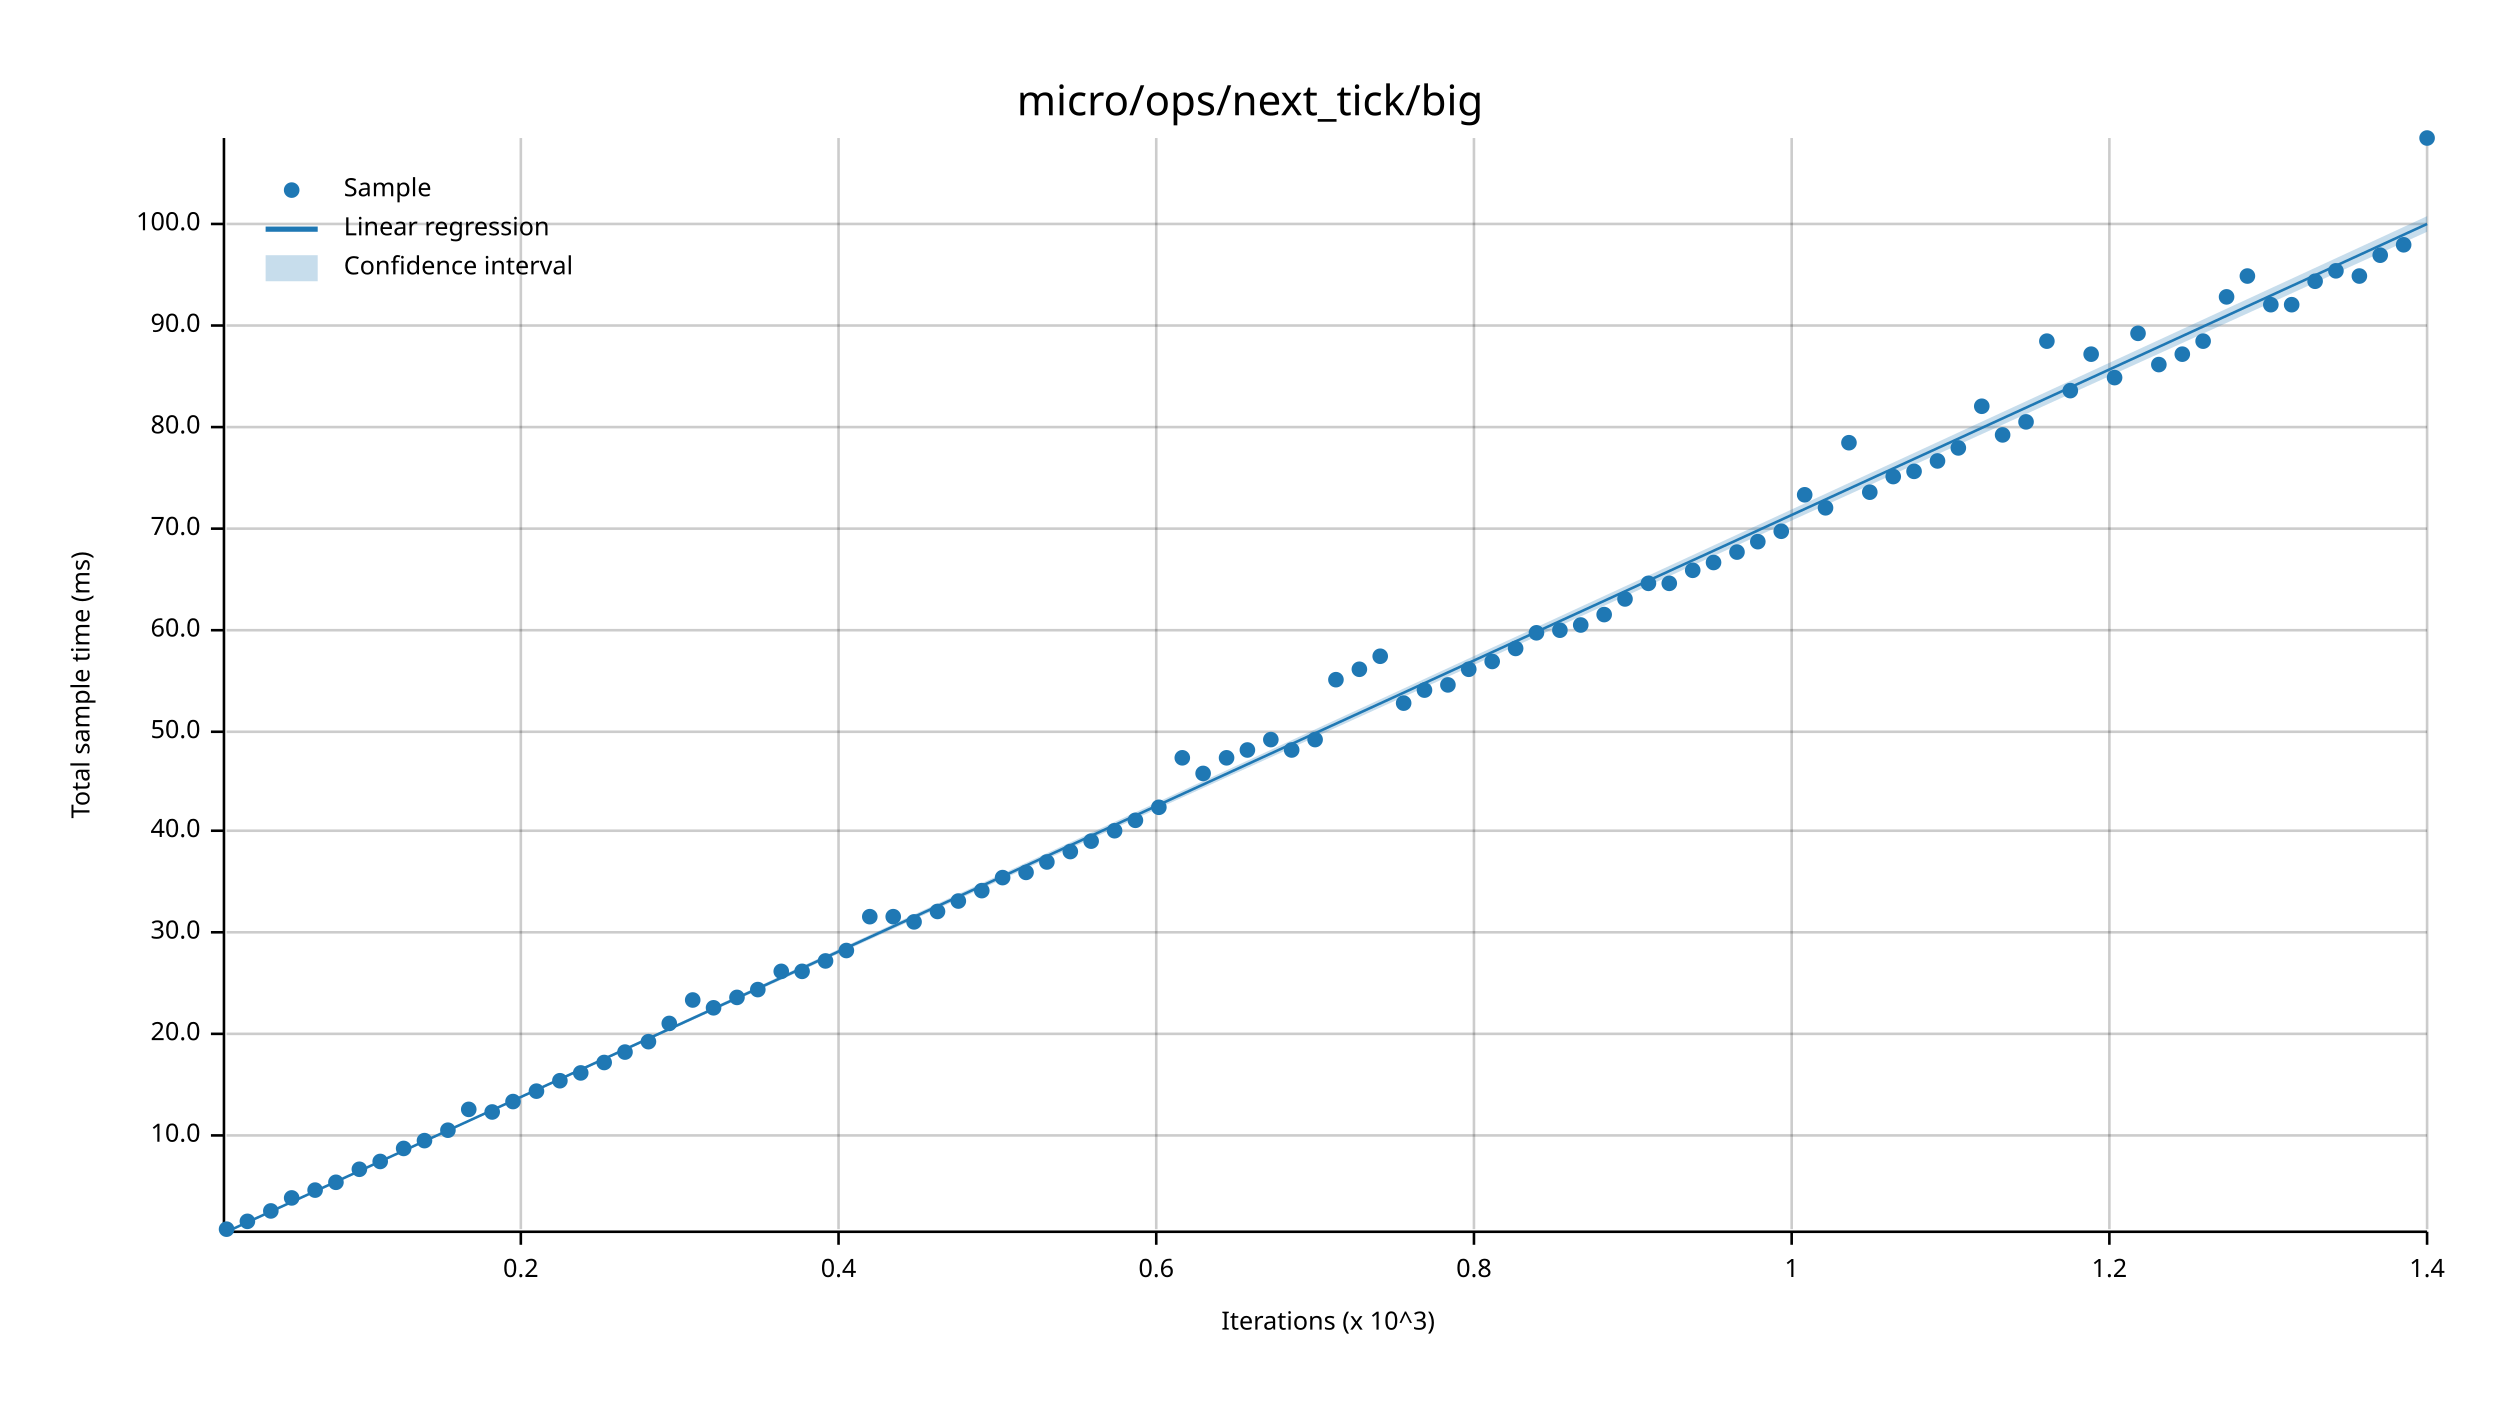
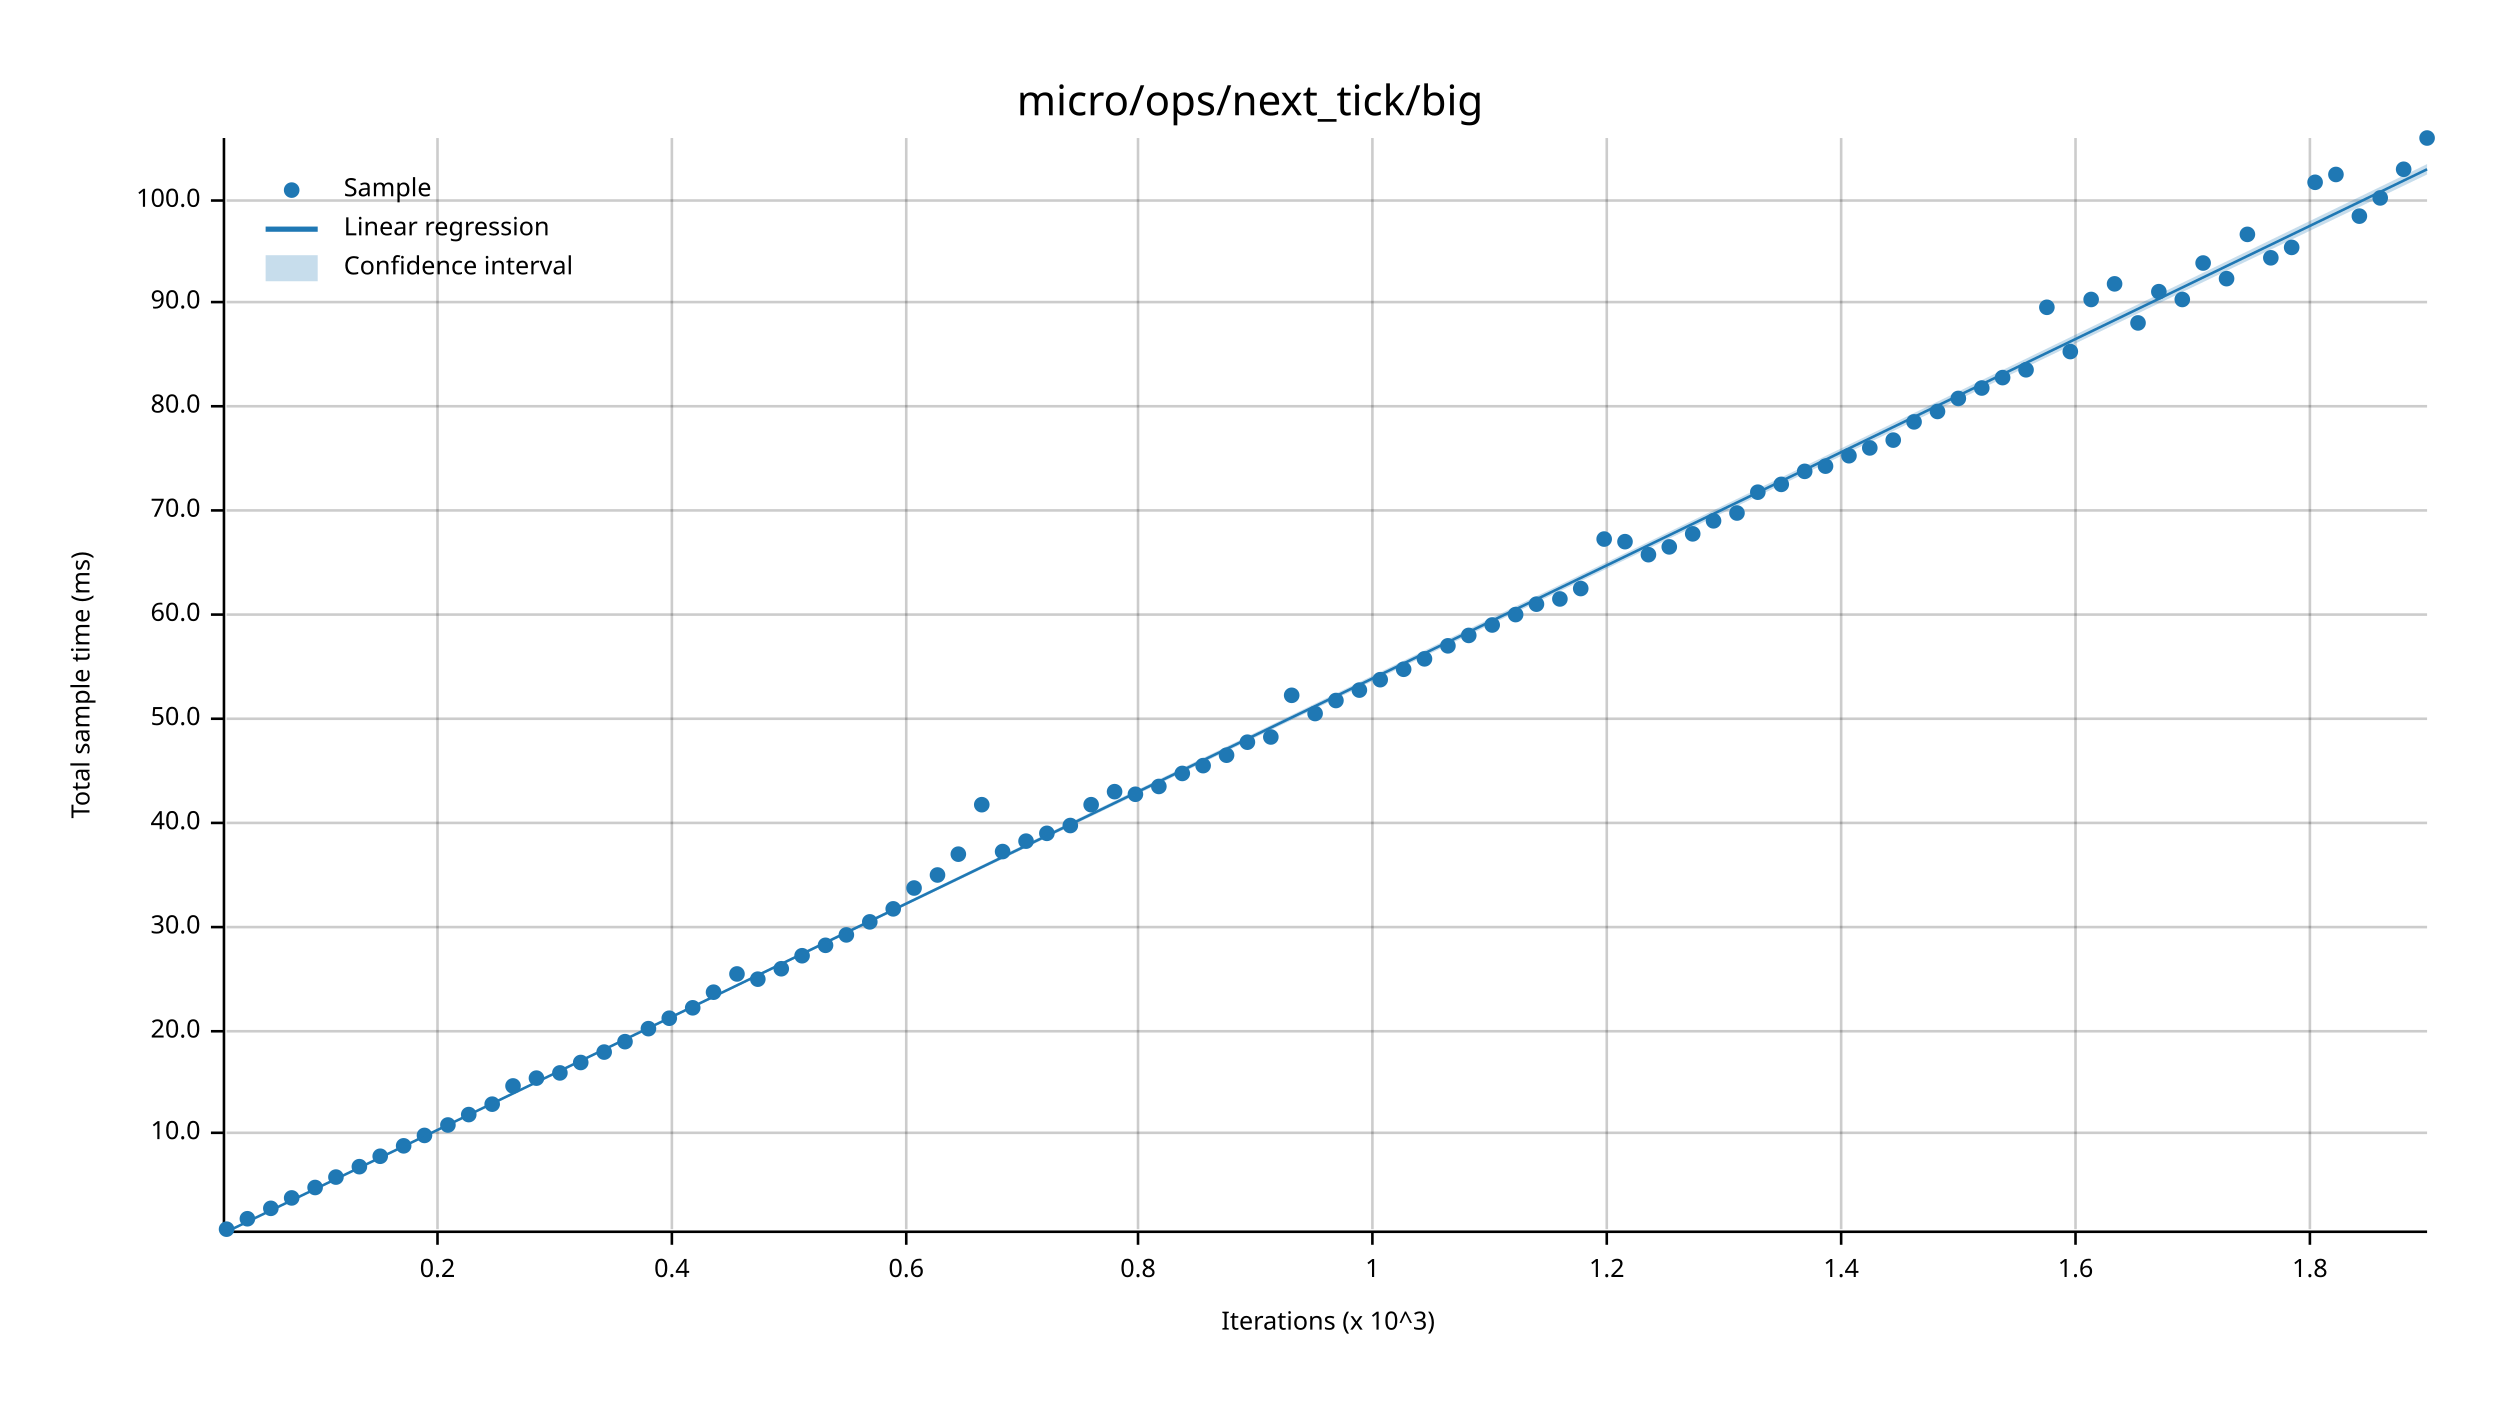
<svg xmlns="http://www.w3.org/2000/svg" width="960" height="540" viewBox="0 0 960 540">
  <text x="480" y="32" dy="0.76em" text-anchor="middle" font-family="sans-serif" font-size="16.129" opacity="1" fill="#000000">
micro/ops/next_tick/big
</text>
  <text x="27" y="263" dy="0.76em" text-anchor="middle" font-family="sans-serif" font-size="9.677" opacity="1" fill="#000000" transform="rotate(270, 27, 263)">
Total sample time (ms)
</text>
  <text x="510" y="513" dy="-0.5ex" text-anchor="middle" font-family="sans-serif" font-size="9.677" opacity="1" fill="#000000">
Iterations (x 10^3)
</text>
-   <line opacity="0.2" stroke="#000000" stroke-width="1" x1="200" y1="472" x2="200" y2="53" />
-   <line opacity="0.2" stroke="#000000" stroke-width="1" x1="322" y1="472" x2="322" y2="53" />
-   <line opacity="0.2" stroke="#000000" stroke-width="1" x1="444" y1="472" x2="444" y2="53" />
-   <line opacity="0.2" stroke="#000000" stroke-width="1" x1="566" y1="472" x2="566" y2="53" />
-   <line opacity="0.2" stroke="#000000" stroke-width="1" x1="688" y1="472" x2="688" y2="53" />
-   <line opacity="0.2" stroke="#000000" stroke-width="1" x1="810" y1="472" x2="810" y2="53" />
-   <line opacity="0.2" stroke="#000000" stroke-width="1" x1="932" y1="472" x2="932" y2="53" />
-   <line opacity="0.2" stroke="#000000" stroke-width="1" x1="87" y1="436" x2="932" y2="436" />
-   <line opacity="0.2" stroke="#000000" stroke-width="1" x1="87" y1="397" x2="932" y2="397" />
-   <line opacity="0.2" stroke="#000000" stroke-width="1" x1="87" y1="358" x2="932" y2="358" />
-   <line opacity="0.2" stroke="#000000" stroke-width="1" x1="87" y1="319" x2="932" y2="319" />
-   <line opacity="0.2" stroke="#000000" stroke-width="1" x1="87" y1="281" x2="932" y2="281" />
-   <line opacity="0.2" stroke="#000000" stroke-width="1" x1="87" y1="242" x2="932" y2="242" />
-   <line opacity="0.2" stroke="#000000" stroke-width="1" x1="87" y1="203" x2="932" y2="203" />
-   <line opacity="0.2" stroke="#000000" stroke-width="1" x1="87" y1="164" x2="932" y2="164" />
-   <line opacity="0.2" stroke="#000000" stroke-width="1" x1="87" y1="125" x2="932" y2="125" />
-   <line opacity="0.2" stroke="#000000" stroke-width="1" x1="87" y1="86" x2="932" y2="86" />
+   <line opacity="0.2" stroke="#000000" stroke-width="1" x1="168" y1="472" x2="168" y2="53" />
+   <line opacity="0.2" stroke="#000000" stroke-width="1" x1="258" y1="472" x2="258" y2="53" />
+   <line opacity="0.2" stroke="#000000" stroke-width="1" x1="348" y1="472" x2="348" y2="53" />
+   <line opacity="0.2" stroke="#000000" stroke-width="1" x1="437" y1="472" x2="437" y2="53" />
+   <line opacity="0.2" stroke="#000000" stroke-width="1" x1="527" y1="472" x2="527" y2="53" />
+   <line opacity="0.2" stroke="#000000" stroke-width="1" x1="617" y1="472" x2="617" y2="53" />
+   <line opacity="0.2" stroke="#000000" stroke-width="1" x1="707" y1="472" x2="707" y2="53" />
+   <line opacity="0.2" stroke="#000000" stroke-width="1" x1="797" y1="472" x2="797" y2="53" />
+   <line opacity="0.2" stroke="#000000" stroke-width="1" x1="887" y1="472" x2="887" y2="53" />
+   <line opacity="0.2" stroke="#000000" stroke-width="1" x1="87" y1="435" x2="932" y2="435" />
+   <line opacity="0.2" stroke="#000000" stroke-width="1" x1="87" y1="396" x2="932" y2="396" />
+   <line opacity="0.2" stroke="#000000" stroke-width="1" x1="87" y1="356" x2="932" y2="356" />
+   <line opacity="0.2" stroke="#000000" stroke-width="1" x1="87" y1="316" x2="932" y2="316" />
+   <line opacity="0.2" stroke="#000000" stroke-width="1" x1="87" y1="276" x2="932" y2="276" />
+   <line opacity="0.2" stroke="#000000" stroke-width="1" x1="87" y1="236" x2="932" y2="236" />
+   <line opacity="0.2" stroke="#000000" stroke-width="1" x1="87" y1="196" x2="932" y2="196" />
+   <line opacity="0.2" stroke="#000000" stroke-width="1" x1="87" y1="156" x2="932" y2="156" />
+   <line opacity="0.2" stroke="#000000" stroke-width="1" x1="87" y1="116" x2="932" y2="116" />
+   <line opacity="0.2" stroke="#000000" stroke-width="1" x1="87" y1="77" x2="932" y2="77" />
  <polyline fill="none" opacity="1" stroke="#000000" stroke-width="1" points="86,53 86,472 " />
-   <text x="77" y="436" dy="0.5ex" text-anchor="end" font-family="sans-serif" font-size="9.677" opacity="1" fill="#000000">
+   <text x="77" y="435" dy="0.5ex" text-anchor="end" font-family="sans-serif" font-size="9.677" opacity="1" fill="#000000">
10.0
</text>
-   <polyline fill="none" opacity="1" stroke="#000000" stroke-width="1" points="81,436 86,436 " />
-   <text x="77" y="397" dy="0.5ex" text-anchor="end" font-family="sans-serif" font-size="9.677" opacity="1" fill="#000000">
+   <polyline fill="none" opacity="1" stroke="#000000" stroke-width="1" points="81,435 86,435 " />
+   <text x="77" y="396" dy="0.5ex" text-anchor="end" font-family="sans-serif" font-size="9.677" opacity="1" fill="#000000">
20.0
</text>
-   <polyline fill="none" opacity="1" stroke="#000000" stroke-width="1" points="81,397 86,397 " />
-   <text x="77" y="358" dy="0.5ex" text-anchor="end" font-family="sans-serif" font-size="9.677" opacity="1" fill="#000000">
+   <polyline fill="none" opacity="1" stroke="#000000" stroke-width="1" points="81,396 86,396 " />
+   <text x="77" y="356" dy="0.5ex" text-anchor="end" font-family="sans-serif" font-size="9.677" opacity="1" fill="#000000">
30.0
</text>
-   <polyline fill="none" opacity="1" stroke="#000000" stroke-width="1" points="81,358 86,358 " />
-   <text x="77" y="319" dy="0.5ex" text-anchor="end" font-family="sans-serif" font-size="9.677" opacity="1" fill="#000000">
+   <polyline fill="none" opacity="1" stroke="#000000" stroke-width="1" points="81,356 86,356 " />
+   <text x="77" y="316" dy="0.5ex" text-anchor="end" font-family="sans-serif" font-size="9.677" opacity="1" fill="#000000">
40.0
</text>
-   <polyline fill="none" opacity="1" stroke="#000000" stroke-width="1" points="81,319 86,319 " />
-   <text x="77" y="281" dy="0.5ex" text-anchor="end" font-family="sans-serif" font-size="9.677" opacity="1" fill="#000000">
+   <polyline fill="none" opacity="1" stroke="#000000" stroke-width="1" points="81,316 86,316 " />
+   <text x="77" y="276" dy="0.5ex" text-anchor="end" font-family="sans-serif" font-size="9.677" opacity="1" fill="#000000">
50.0
</text>
-   <polyline fill="none" opacity="1" stroke="#000000" stroke-width="1" points="81,281 86,281 " />
-   <text x="77" y="242" dy="0.5ex" text-anchor="end" font-family="sans-serif" font-size="9.677" opacity="1" fill="#000000">
+   <polyline fill="none" opacity="1" stroke="#000000" stroke-width="1" points="81,276 86,276 " />
+   <text x="77" y="236" dy="0.5ex" text-anchor="end" font-family="sans-serif" font-size="9.677" opacity="1" fill="#000000">
60.0
</text>
-   <polyline fill="none" opacity="1" stroke="#000000" stroke-width="1" points="81,242 86,242 " />
-   <text x="77" y="203" dy="0.5ex" text-anchor="end" font-family="sans-serif" font-size="9.677" opacity="1" fill="#000000">
+   <polyline fill="none" opacity="1" stroke="#000000" stroke-width="1" points="81,236 86,236 " />
+   <text x="77" y="196" dy="0.5ex" text-anchor="end" font-family="sans-serif" font-size="9.677" opacity="1" fill="#000000">
70.0
</text>
-   <polyline fill="none" opacity="1" stroke="#000000" stroke-width="1" points="81,203 86,203 " />
-   <text x="77" y="164" dy="0.5ex" text-anchor="end" font-family="sans-serif" font-size="9.677" opacity="1" fill="#000000">
+   <polyline fill="none" opacity="1" stroke="#000000" stroke-width="1" points="81,196 86,196 " />
+   <text x="77" y="156" dy="0.5ex" text-anchor="end" font-family="sans-serif" font-size="9.677" opacity="1" fill="#000000">
80.0
</text>
-   <polyline fill="none" opacity="1" stroke="#000000" stroke-width="1" points="81,164 86,164 " />
-   <text x="77" y="125" dy="0.5ex" text-anchor="end" font-family="sans-serif" font-size="9.677" opacity="1" fill="#000000">
+   <polyline fill="none" opacity="1" stroke="#000000" stroke-width="1" points="81,156 86,156 " />
+   <text x="77" y="116" dy="0.5ex" text-anchor="end" font-family="sans-serif" font-size="9.677" opacity="1" fill="#000000">
90.0
</text>
-   <polyline fill="none" opacity="1" stroke="#000000" stroke-width="1" points="81,125 86,125 " />
-   <text x="77" y="86" dy="0.5ex" text-anchor="end" font-family="sans-serif" font-size="9.677" opacity="1" fill="#000000">
+   <polyline fill="none" opacity="1" stroke="#000000" stroke-width="1" points="81,116 86,116 " />
+   <text x="77" y="77" dy="0.5ex" text-anchor="end" font-family="sans-serif" font-size="9.677" opacity="1" fill="#000000">
100.0
</text>
-   <polyline fill="none" opacity="1" stroke="#000000" stroke-width="1" points="81,86 86,86 " />
+   <polyline fill="none" opacity="1" stroke="#000000" stroke-width="1" points="81,77 86,77 " />
  <polyline fill="none" opacity="1" stroke="#000000" stroke-width="1" points="87,473 932,473 " />
-   <text x="200" y="483" dy="0.76em" text-anchor="middle" font-family="sans-serif" font-size="9.677" opacity="1" fill="#000000">
+   <text x="168" y="483" dy="0.76em" text-anchor="middle" font-family="sans-serif" font-size="9.677" opacity="1" fill="#000000">
0.2
</text>
-   <polyline fill="none" opacity="1" stroke="#000000" stroke-width="1" points="200,473 200,478 " />
-   <text x="322" y="483" dy="0.76em" text-anchor="middle" font-family="sans-serif" font-size="9.677" opacity="1" fill="#000000">
+   <polyline fill="none" opacity="1" stroke="#000000" stroke-width="1" points="168,473 168,478 " />
+   <text x="258" y="483" dy="0.76em" text-anchor="middle" font-family="sans-serif" font-size="9.677" opacity="1" fill="#000000">
0.4
</text>
-   <polyline fill="none" opacity="1" stroke="#000000" stroke-width="1" points="322,473 322,478 " />
-   <text x="444" y="483" dy="0.76em" text-anchor="middle" font-family="sans-serif" font-size="9.677" opacity="1" fill="#000000">
+   <polyline fill="none" opacity="1" stroke="#000000" stroke-width="1" points="258,473 258,478 " />
+   <text x="348" y="483" dy="0.76em" text-anchor="middle" font-family="sans-serif" font-size="9.677" opacity="1" fill="#000000">
0.6
</text>
-   <polyline fill="none" opacity="1" stroke="#000000" stroke-width="1" points="444,473 444,478 " />
-   <text x="566" y="483" dy="0.76em" text-anchor="middle" font-family="sans-serif" font-size="9.677" opacity="1" fill="#000000">
+   <polyline fill="none" opacity="1" stroke="#000000" stroke-width="1" points="348,473 348,478 " />
+   <text x="437" y="483" dy="0.76em" text-anchor="middle" font-family="sans-serif" font-size="9.677" opacity="1" fill="#000000">
0.8
</text>
-   <polyline fill="none" opacity="1" stroke="#000000" stroke-width="1" points="566,473 566,478 " />
-   <text x="688" y="483" dy="0.76em" text-anchor="middle" font-family="sans-serif" font-size="9.677" opacity="1" fill="#000000">
+   <polyline fill="none" opacity="1" stroke="#000000" stroke-width="1" points="437,473 437,478 " />
+   <text x="527" y="483" dy="0.76em" text-anchor="middle" font-family="sans-serif" font-size="9.677" opacity="1" fill="#000000">
1
</text>
-   <polyline fill="none" opacity="1" stroke="#000000" stroke-width="1" points="688,473 688,478 " />
-   <text x="810" y="483" dy="0.76em" text-anchor="middle" font-family="sans-serif" font-size="9.677" opacity="1" fill="#000000">
+   <polyline fill="none" opacity="1" stroke="#000000" stroke-width="1" points="527,473 527,478 " />
+   <text x="617" y="483" dy="0.76em" text-anchor="middle" font-family="sans-serif" font-size="9.677" opacity="1" fill="#000000">
1.2
</text>
-   <polyline fill="none" opacity="1" stroke="#000000" stroke-width="1" points="810,473 810,478 " />
-   <text x="932" y="483" dy="0.76em" text-anchor="middle" font-family="sans-serif" font-size="9.677" opacity="1" fill="#000000">
+   <polyline fill="none" opacity="1" stroke="#000000" stroke-width="1" points="617,473 617,478 " />
+   <text x="707" y="483" dy="0.76em" text-anchor="middle" font-family="sans-serif" font-size="9.677" opacity="1" fill="#000000">
1.4
</text>
-   <polyline fill="none" opacity="1" stroke="#000000" stroke-width="1" points="932,473 932,478 " />
+   <polyline fill="none" opacity="1" stroke="#000000" stroke-width="1" points="707,473 707,478 " />
+   <text x="797" y="483" dy="0.76em" text-anchor="middle" font-family="sans-serif" font-size="9.677" opacity="1" fill="#000000">
+ 1.6
+ </text>
+   <polyline fill="none" opacity="1" stroke="#000000" stroke-width="1" points="797,473 797,478 " />
+   <text x="887" y="483" dy="0.76em" text-anchor="middle" font-family="sans-serif" font-size="9.677" opacity="1" fill="#000000">
+ 1.8
+ </text>
+   <polyline fill="none" opacity="1" stroke="#000000" stroke-width="1" points="887,473 887,478 " />
  <circle cx="87" cy="472" r="3" opacity="1" fill="#1F78B4" stroke="none" stroke-width="1" />
-   <circle cx="95" cy="469" r="3" opacity="1" fill="#1F78B4" stroke="none" stroke-width="1" />
-   <circle cx="104" cy="465" r="3" opacity="1" fill="#1F78B4" stroke="none" stroke-width="1" />
+   <circle cx="95" cy="468" r="3" opacity="1" fill="#1F78B4" stroke="none" stroke-width="1" />
+   <circle cx="104" cy="464" r="3" opacity="1" fill="#1F78B4" stroke="none" stroke-width="1" />
  <circle cx="112" cy="460" r="3" opacity="1" fill="#1F78B4" stroke="none" stroke-width="1" />
-   <circle cx="121" cy="457" r="3" opacity="1" fill="#1F78B4" stroke="none" stroke-width="1" />
-   <circle cx="129" cy="454" r="3" opacity="1" fill="#1F78B4" stroke="none" stroke-width="1" />
-   <circle cx="138" cy="449" r="3" opacity="1" fill="#1F78B4" stroke="none" stroke-width="1" />
-   <circle cx="146" cy="446" r="3" opacity="1" fill="#1F78B4" stroke="none" stroke-width="1" />
-   <circle cx="155" cy="441" r="3" opacity="1" fill="#1F78B4" stroke="none" stroke-width="1" />
-   <circle cx="163" cy="438" r="3" opacity="1" fill="#1F78B4" stroke="none" stroke-width="1" />
-   <circle cx="172" cy="434" r="3" opacity="1" fill="#1F78B4" stroke="none" stroke-width="1" />
-   <circle cx="180" cy="426" r="3" opacity="1" fill="#1F78B4" stroke="none" stroke-width="1" />
-   <circle cx="189" cy="427" r="3" opacity="1" fill="#1F78B4" stroke="none" stroke-width="1" />
-   <circle cx="197" cy="423" r="3" opacity="1" fill="#1F78B4" stroke="none" stroke-width="1" />
-   <circle cx="206" cy="419" r="3" opacity="1" fill="#1F78B4" stroke="none" stroke-width="1" />
-   <circle cx="215" cy="415" r="3" opacity="1" fill="#1F78B4" stroke="none" stroke-width="1" />
-   <circle cx="223" cy="412" r="3" opacity="1" fill="#1F78B4" stroke="none" stroke-width="1" />
-   <circle cx="232" cy="408" r="3" opacity="1" fill="#1F78B4" stroke="none" stroke-width="1" />
-   <circle cx="240" cy="404" r="3" opacity="1" fill="#1F78B4" stroke="none" stroke-width="1" />
-   <circle cx="249" cy="400" r="3" opacity="1" fill="#1F78B4" stroke="none" stroke-width="1" />
-   <circle cx="257" cy="393" r="3" opacity="1" fill="#1F78B4" stroke="none" stroke-width="1" />
-   <circle cx="266" cy="384" r="3" opacity="1" fill="#1F78B4" stroke="none" stroke-width="1" />
-   <circle cx="274" cy="387" r="3" opacity="1" fill="#1F78B4" stroke="none" stroke-width="1" />
-   <circle cx="283" cy="383" r="3" opacity="1" fill="#1F78B4" stroke="none" stroke-width="1" />
-   <circle cx="291" cy="380" r="3" opacity="1" fill="#1F78B4" stroke="none" stroke-width="1" />
-   <circle cx="300" cy="373" r="3" opacity="1" fill="#1F78B4" stroke="none" stroke-width="1" />
-   <circle cx="308" cy="373" r="3" opacity="1" fill="#1F78B4" stroke="none" stroke-width="1" />
-   <circle cx="317" cy="369" r="3" opacity="1" fill="#1F78B4" stroke="none" stroke-width="1" />
-   <circle cx="325" cy="365" r="3" opacity="1" fill="#1F78B4" stroke="none" stroke-width="1" />
-   <circle cx="334" cy="352" r="3" opacity="1" fill="#1F78B4" stroke="none" stroke-width="1" />
-   <circle cx="343" cy="352" r="3" opacity="1" fill="#1F78B4" stroke="none" stroke-width="1" />
-   <circle cx="351" cy="354" r="3" opacity="1" fill="#1F78B4" stroke="none" stroke-width="1" />
-   <circle cx="360" cy="350" r="3" opacity="1" fill="#1F78B4" stroke="none" stroke-width="1" />
-   <circle cx="368" cy="346" r="3" opacity="1" fill="#1F78B4" stroke="none" stroke-width="1" />
-   <circle cx="377" cy="342" r="3" opacity="1" fill="#1F78B4" stroke="none" stroke-width="1" />
-   <circle cx="385" cy="337" r="3" opacity="1" fill="#1F78B4" stroke="none" stroke-width="1" />
-   <circle cx="394" cy="335" r="3" opacity="1" fill="#1F78B4" stroke="none" stroke-width="1" />
-   <circle cx="402" cy="331" r="3" opacity="1" fill="#1F78B4" stroke="none" stroke-width="1" />
-   <circle cx="411" cy="327" r="3" opacity="1" fill="#1F78B4" stroke="none" stroke-width="1" />
-   <circle cx="419" cy="323" r="3" opacity="1" fill="#1F78B4" stroke="none" stroke-width="1" />
-   <circle cx="428" cy="319" r="3" opacity="1" fill="#1F78B4" stroke="none" stroke-width="1" />
-   <circle cx="436" cy="315" r="3" opacity="1" fill="#1F78B4" stroke="none" stroke-width="1" />
-   <circle cx="445" cy="310" r="3" opacity="1" fill="#1F78B4" stroke="none" stroke-width="1" />
-   <circle cx="454" cy="291" r="3" opacity="1" fill="#1F78B4" stroke="none" stroke-width="1" />
-   <circle cx="462" cy="297" r="3" opacity="1" fill="#1F78B4" stroke="none" stroke-width="1" />
-   <circle cx="471" cy="291" r="3" opacity="1" fill="#1F78B4" stroke="none" stroke-width="1" />
-   <circle cx="479" cy="288" r="3" opacity="1" fill="#1F78B4" stroke="none" stroke-width="1" />
-   <circle cx="488" cy="284" r="3" opacity="1" fill="#1F78B4" stroke="none" stroke-width="1" />
-   <circle cx="496" cy="288" r="3" opacity="1" fill="#1F78B4" stroke="none" stroke-width="1" />
-   <circle cx="505" cy="284" r="3" opacity="1" fill="#1F78B4" stroke="none" stroke-width="1" />
-   <circle cx="513" cy="261" r="3" opacity="1" fill="#1F78B4" stroke="none" stroke-width="1" />
-   <circle cx="522" cy="257" r="3" opacity="1" fill="#1F78B4" stroke="none" stroke-width="1" />
-   <circle cx="530" cy="252" r="3" opacity="1" fill="#1F78B4" stroke="none" stroke-width="1" />
-   <circle cx="539" cy="270" r="3" opacity="1" fill="#1F78B4" stroke="none" stroke-width="1" />
-   <circle cx="547" cy="265" r="3" opacity="1" fill="#1F78B4" stroke="none" stroke-width="1" />
-   <circle cx="556" cy="263" r="3" opacity="1" fill="#1F78B4" stroke="none" stroke-width="1" />
-   <circle cx="564" cy="257" r="3" opacity="1" fill="#1F78B4" stroke="none" stroke-width="1" />
-   <circle cx="573" cy="254" r="3" opacity="1" fill="#1F78B4" stroke="none" stroke-width="1" />
-   <circle cx="582" cy="249" r="3" opacity="1" fill="#1F78B4" stroke="none" stroke-width="1" />
-   <circle cx="590" cy="243" r="3" opacity="1" fill="#1F78B4" stroke="none" stroke-width="1" />
-   <circle cx="599" cy="242" r="3" opacity="1" fill="#1F78B4" stroke="none" stroke-width="1" />
-   <circle cx="607" cy="240" r="3" opacity="1" fill="#1F78B4" stroke="none" stroke-width="1" />
-   <circle cx="616" cy="236" r="3" opacity="1" fill="#1F78B4" stroke="none" stroke-width="1" />
-   <circle cx="624" cy="230" r="3" opacity="1" fill="#1F78B4" stroke="none" stroke-width="1" />
-   <circle cx="633" cy="224" r="3" opacity="1" fill="#1F78B4" stroke="none" stroke-width="1" />
-   <circle cx="641" cy="224" r="3" opacity="1" fill="#1F78B4" stroke="none" stroke-width="1" />
-   <circle cx="650" cy="219" r="3" opacity="1" fill="#1F78B4" stroke="none" stroke-width="1" />
-   <circle cx="658" cy="216" r="3" opacity="1" fill="#1F78B4" stroke="none" stroke-width="1" />
-   <circle cx="667" cy="212" r="3" opacity="1" fill="#1F78B4" stroke="none" stroke-width="1" />
-   <circle cx="675" cy="208" r="3" opacity="1" fill="#1F78B4" stroke="none" stroke-width="1" />
-   <circle cx="684" cy="204" r="3" opacity="1" fill="#1F78B4" stroke="none" stroke-width="1" />
-   <circle cx="693" cy="190" r="3" opacity="1" fill="#1F78B4" stroke="none" stroke-width="1" />
-   <circle cx="701" cy="195" r="3" opacity="1" fill="#1F78B4" stroke="none" stroke-width="1" />
-   <circle cx="710" cy="170" r="3" opacity="1" fill="#1F78B4" stroke="none" stroke-width="1" />
-   <circle cx="718" cy="189" r="3" opacity="1" fill="#1F78B4" stroke="none" stroke-width="1" />
-   <circle cx="727" cy="183" r="3" opacity="1" fill="#1F78B4" stroke="none" stroke-width="1" />
-   <circle cx="735" cy="181" r="3" opacity="1" fill="#1F78B4" stroke="none" stroke-width="1" />
-   <circle cx="744" cy="177" r="3" opacity="1" fill="#1F78B4" stroke="none" stroke-width="1" />
-   <circle cx="752" cy="172" r="3" opacity="1" fill="#1F78B4" stroke="none" stroke-width="1" />
-   <circle cx="761" cy="156" r="3" opacity="1" fill="#1F78B4" stroke="none" stroke-width="1" />
-   <circle cx="769" cy="167" r="3" opacity="1" fill="#1F78B4" stroke="none" stroke-width="1" />
-   <circle cx="778" cy="162" r="3" opacity="1" fill="#1F78B4" stroke="none" stroke-width="1" />
-   <circle cx="786" cy="131" r="3" opacity="1" fill="#1F78B4" stroke="none" stroke-width="1" />
-   <circle cx="795" cy="150" r="3" opacity="1" fill="#1F78B4" stroke="none" stroke-width="1" />
-   <circle cx="803" cy="136" r="3" opacity="1" fill="#1F78B4" stroke="none" stroke-width="1" />
-   <circle cx="812" cy="145" r="3" opacity="1" fill="#1F78B4" stroke="none" stroke-width="1" />
-   <circle cx="821" cy="128" r="3" opacity="1" fill="#1F78B4" stroke="none" stroke-width="1" />
-   <circle cx="829" cy="140" r="3" opacity="1" fill="#1F78B4" stroke="none" stroke-width="1" />
-   <circle cx="838" cy="136" r="3" opacity="1" fill="#1F78B4" stroke="none" stroke-width="1" />
-   <circle cx="846" cy="131" r="3" opacity="1" fill="#1F78B4" stroke="none" stroke-width="1" />
-   <circle cx="855" cy="114" r="3" opacity="1" fill="#1F78B4" stroke="none" stroke-width="1" />
-   <circle cx="863" cy="106" r="3" opacity="1" fill="#1F78B4" stroke="none" stroke-width="1" />
-   <circle cx="872" cy="117" r="3" opacity="1" fill="#1F78B4" stroke="none" stroke-width="1" />
-   <circle cx="880" cy="117" r="3" opacity="1" fill="#1F78B4" stroke="none" stroke-width="1" />
-   <circle cx="889" cy="108" r="3" opacity="1" fill="#1F78B4" stroke="none" stroke-width="1" />
-   <circle cx="897" cy="104" r="3" opacity="1" fill="#1F78B4" stroke="none" stroke-width="1" />
-   <circle cx="906" cy="106" r="3" opacity="1" fill="#1F78B4" stroke="none" stroke-width="1" />
-   <circle cx="914" cy="98" r="3" opacity="1" fill="#1F78B4" stroke="none" stroke-width="1" />
-   <circle cx="923" cy="94" r="3" opacity="1" fill="#1F78B4" stroke="none" stroke-width="1" />
+   <circle cx="121" cy="456" r="3" opacity="1" fill="#1F78B4" stroke="none" stroke-width="1" />
+   <circle cx="129" cy="452" r="3" opacity="1" fill="#1F78B4" stroke="none" stroke-width="1" />
+   <circle cx="138" cy="448" r="3" opacity="1" fill="#1F78B4" stroke="none" stroke-width="1" />
+   <circle cx="146" cy="444" r="3" opacity="1" fill="#1F78B4" stroke="none" stroke-width="1" />
+   <circle cx="155" cy="440" r="3" opacity="1" fill="#1F78B4" stroke="none" stroke-width="1" />
+   <circle cx="163" cy="436" r="3" opacity="1" fill="#1F78B4" stroke="none" stroke-width="1" />
+   <circle cx="172" cy="432" r="3" opacity="1" fill="#1F78B4" stroke="none" stroke-width="1" />
+   <circle cx="180" cy="428" r="3" opacity="1" fill="#1F78B4" stroke="none" stroke-width="1" />
+   <circle cx="189" cy="424" r="3" opacity="1" fill="#1F78B4" stroke="none" stroke-width="1" />
+   <circle cx="197" cy="417" r="3" opacity="1" fill="#1F78B4" stroke="none" stroke-width="1" />
+   <circle cx="206" cy="414" r="3" opacity="1" fill="#1F78B4" stroke="none" stroke-width="1" />
+   <circle cx="215" cy="412" r="3" opacity="1" fill="#1F78B4" stroke="none" stroke-width="1" />
+   <circle cx="223" cy="408" r="3" opacity="1" fill="#1F78B4" stroke="none" stroke-width="1" />
+   <circle cx="232" cy="404" r="3" opacity="1" fill="#1F78B4" stroke="none" stroke-width="1" />
+   <circle cx="240" cy="400" r="3" opacity="1" fill="#1F78B4" stroke="none" stroke-width="1" />
+   <circle cx="249" cy="395" r="3" opacity="1" fill="#1F78B4" stroke="none" stroke-width="1" />
+   <circle cx="257" cy="391" r="3" opacity="1" fill="#1F78B4" stroke="none" stroke-width="1" />
+   <circle cx="266" cy="387" r="3" opacity="1" fill="#1F78B4" stroke="none" stroke-width="1" />
+   <circle cx="274" cy="381" r="3" opacity="1" fill="#1F78B4" stroke="none" stroke-width="1" />
+   <circle cx="283" cy="374" r="3" opacity="1" fill="#1F78B4" stroke="none" stroke-width="1" />
+   <circle cx="291" cy="376" r="3" opacity="1" fill="#1F78B4" stroke="none" stroke-width="1" />
+   <circle cx="300" cy="372" r="3" opacity="1" fill="#1F78B4" stroke="none" stroke-width="1" />
+   <circle cx="308" cy="367" r="3" opacity="1" fill="#1F78B4" stroke="none" stroke-width="1" />
+   <circle cx="317" cy="363" r="3" opacity="1" fill="#1F78B4" stroke="none" stroke-width="1" />
+   <circle cx="325" cy="359" r="3" opacity="1" fill="#1F78B4" stroke="none" stroke-width="1" />
+   <circle cx="334" cy="354" r="3" opacity="1" fill="#1F78B4" stroke="none" stroke-width="1" />
+   <circle cx="343" cy="349" r="3" opacity="1" fill="#1F78B4" stroke="none" stroke-width="1" />
+   <circle cx="351" cy="341" r="3" opacity="1" fill="#1F78B4" stroke="none" stroke-width="1" />
+   <circle cx="360" cy="336" r="3" opacity="1" fill="#1F78B4" stroke="none" stroke-width="1" />
+   <circle cx="368" cy="328" r="3" opacity="1" fill="#1F78B4" stroke="none" stroke-width="1" />
+   <circle cx="377" cy="309" r="3" opacity="1" fill="#1F78B4" stroke="none" stroke-width="1" />
+   <circle cx="385" cy="327" r="3" opacity="1" fill="#1F78B4" stroke="none" stroke-width="1" />
+   <circle cx="394" cy="323" r="3" opacity="1" fill="#1F78B4" stroke="none" stroke-width="1" />
+   <circle cx="402" cy="320" r="3" opacity="1" fill="#1F78B4" stroke="none" stroke-width="1" />
+   <circle cx="411" cy="317" r="3" opacity="1" fill="#1F78B4" stroke="none" stroke-width="1" />
+   <circle cx="419" cy="309" r="3" opacity="1" fill="#1F78B4" stroke="none" stroke-width="1" />
+   <circle cx="428" cy="304" r="3" opacity="1" fill="#1F78B4" stroke="none" stroke-width="1" />
+   <circle cx="436" cy="305" r="3" opacity="1" fill="#1F78B4" stroke="none" stroke-width="1" />
+   <circle cx="445" cy="302" r="3" opacity="1" fill="#1F78B4" stroke="none" stroke-width="1" />
+   <circle cx="454" cy="297" r="3" opacity="1" fill="#1F78B4" stroke="none" stroke-width="1" />
+   <circle cx="462" cy="294" r="3" opacity="1" fill="#1F78B4" stroke="none" stroke-width="1" />
+   <circle cx="471" cy="290" r="3" opacity="1" fill="#1F78B4" stroke="none" stroke-width="1" />
+   <circle cx="479" cy="285" r="3" opacity="1" fill="#1F78B4" stroke="none" stroke-width="1" />
+   <circle cx="488" cy="283" r="3" opacity="1" fill="#1F78B4" stroke="none" stroke-width="1" />
+   <circle cx="496" cy="267" r="3" opacity="1" fill="#1F78B4" stroke="none" stroke-width="1" />
+   <circle cx="505" cy="274" r="3" opacity="1" fill="#1F78B4" stroke="none" stroke-width="1" />
+   <circle cx="513" cy="269" r="3" opacity="1" fill="#1F78B4" stroke="none" stroke-width="1" />
+   <circle cx="522" cy="265" r="3" opacity="1" fill="#1F78B4" stroke="none" stroke-width="1" />
+   <circle cx="530" cy="261" r="3" opacity="1" fill="#1F78B4" stroke="none" stroke-width="1" />
+   <circle cx="539" cy="257" r="3" opacity="1" fill="#1F78B4" stroke="none" stroke-width="1" />
+   <circle cx="547" cy="253" r="3" opacity="1" fill="#1F78B4" stroke="none" stroke-width="1" />
+   <circle cx="556" cy="248" r="3" opacity="1" fill="#1F78B4" stroke="none" stroke-width="1" />
+   <circle cx="564" cy="244" r="3" opacity="1" fill="#1F78B4" stroke="none" stroke-width="1" />
+   <circle cx="573" cy="240" r="3" opacity="1" fill="#1F78B4" stroke="none" stroke-width="1" />
+   <circle cx="582" cy="236" r="3" opacity="1" fill="#1F78B4" stroke="none" stroke-width="1" />
+   <circle cx="590" cy="232" r="3" opacity="1" fill="#1F78B4" stroke="none" stroke-width="1" />
+   <circle cx="599" cy="230" r="3" opacity="1" fill="#1F78B4" stroke="none" stroke-width="1" />
+   <circle cx="607" cy="226" r="3" opacity="1" fill="#1F78B4" stroke="none" stroke-width="1" />
+   <circle cx="616" cy="207" r="3" opacity="1" fill="#1F78B4" stroke="none" stroke-width="1" />
+   <circle cx="624" cy="208" r="3" opacity="1" fill="#1F78B4" stroke="none" stroke-width="1" />
+   <circle cx="633" cy="213" r="3" opacity="1" fill="#1F78B4" stroke="none" stroke-width="1" />
+   <circle cx="641" cy="210" r="3" opacity="1" fill="#1F78B4" stroke="none" stroke-width="1" />
+   <circle cx="650" cy="205" r="3" opacity="1" fill="#1F78B4" stroke="none" stroke-width="1" />
+   <circle cx="658" cy="200" r="3" opacity="1" fill="#1F78B4" stroke="none" stroke-width="1" />
+   <circle cx="667" cy="197" r="3" opacity="1" fill="#1F78B4" stroke="none" stroke-width="1" />
+   <circle cx="675" cy="189" r="3" opacity="1" fill="#1F78B4" stroke="none" stroke-width="1" />
+   <circle cx="684" cy="186" r="3" opacity="1" fill="#1F78B4" stroke="none" stroke-width="1" />
+   <circle cx="693" cy="181" r="3" opacity="1" fill="#1F78B4" stroke="none" stroke-width="1" />
+   <circle cx="701" cy="179" r="3" opacity="1" fill="#1F78B4" stroke="none" stroke-width="1" />
+   <circle cx="710" cy="175" r="3" opacity="1" fill="#1F78B4" stroke="none" stroke-width="1" />
+   <circle cx="718" cy="172" r="3" opacity="1" fill="#1F78B4" stroke="none" stroke-width="1" />
+   <circle cx="727" cy="169" r="3" opacity="1" fill="#1F78B4" stroke="none" stroke-width="1" />
+   <circle cx="735" cy="162" r="3" opacity="1" fill="#1F78B4" stroke="none" stroke-width="1" />
+   <circle cx="744" cy="158" r="3" opacity="1" fill="#1F78B4" stroke="none" stroke-width="1" />
+   <circle cx="752" cy="153" r="3" opacity="1" fill="#1F78B4" stroke="none" stroke-width="1" />
+   <circle cx="761" cy="149" r="3" opacity="1" fill="#1F78B4" stroke="none" stroke-width="1" />
+   <circle cx="769" cy="145" r="3" opacity="1" fill="#1F78B4" stroke="none" stroke-width="1" />
+   <circle cx="778" cy="142" r="3" opacity="1" fill="#1F78B4" stroke="none" stroke-width="1" />
+   <circle cx="786" cy="118" r="3" opacity="1" fill="#1F78B4" stroke="none" stroke-width="1" />
+   <circle cx="795" cy="135" r="3" opacity="1" fill="#1F78B4" stroke="none" stroke-width="1" />
+   <circle cx="803" cy="115" r="3" opacity="1" fill="#1F78B4" stroke="none" stroke-width="1" />
+   <circle cx="812" cy="109" r="3" opacity="1" fill="#1F78B4" stroke="none" stroke-width="1" />
+   <circle cx="821" cy="124" r="3" opacity="1" fill="#1F78B4" stroke="none" stroke-width="1" />
+   <circle cx="829" cy="112" r="3" opacity="1" fill="#1F78B4" stroke="none" stroke-width="1" />
+   <circle cx="838" cy="115" r="3" opacity="1" fill="#1F78B4" stroke="none" stroke-width="1" />
+   <circle cx="846" cy="101" r="3" opacity="1" fill="#1F78B4" stroke="none" stroke-width="1" />
+   <circle cx="855" cy="107" r="3" opacity="1" fill="#1F78B4" stroke="none" stroke-width="1" />
+   <circle cx="863" cy="90" r="3" opacity="1" fill="#1F78B4" stroke="none" stroke-width="1" />
+   <circle cx="872" cy="99" r="3" opacity="1" fill="#1F78B4" stroke="none" stroke-width="1" />
+   <circle cx="880" cy="95" r="3" opacity="1" fill="#1F78B4" stroke="none" stroke-width="1" />
+   <circle cx="889" cy="70" r="3" opacity="1" fill="#1F78B4" stroke="none" stroke-width="1" />
+   <circle cx="897" cy="67" r="3" opacity="1" fill="#1F78B4" stroke="none" stroke-width="1" />
+   <circle cx="906" cy="83" r="3" opacity="1" fill="#1F78B4" stroke="none" stroke-width="1" />
+   <circle cx="914" cy="76" r="3" opacity="1" fill="#1F78B4" stroke="none" stroke-width="1" />
+   <circle cx="923" cy="65" r="3" opacity="1" fill="#1F78B4" stroke="none" stroke-width="1" />
  <circle cx="932" cy="53" r="3" opacity="1" fill="#1F78B4" stroke="none" stroke-width="1" />
-   <polyline fill="none" opacity="1" stroke="#1F78B4" stroke-width="1" points="87,473 932,86 " />
-   <polygon opacity="0.25" fill="#1F78B4" points="87,473 932,89 932,83 " />
+   <polyline fill="none" opacity="1" stroke="#1F78B4" stroke-width="1" points="87,473 932,65 " />
+   <polygon opacity="0.25" fill="#1F78B4" points="87,473 932,67 932,63 " />
  <text x="132" y="68" dy="0.76em" text-anchor="start" font-family="sans-serif" font-size="9.677" opacity="1" fill="#000000">
Sample
</text>
  <text x="132" y="83" dy="0.76em" text-anchor="start" font-family="sans-serif" font-size="9.677" opacity="1" fill="#000000">
Linear regression
</text>
  <text x="132" y="98" dy="0.76em" text-anchor="start" font-family="sans-serif" font-size="9.677" opacity="1" fill="#000000">
Confidence interval
</text>
  <circle cx="112" cy="73" r="3" opacity="1" fill="#1F78B4" stroke="none" stroke-width="1" />
  <polyline fill="none" opacity="1" stroke="#1F78B4" stroke-width="2" points="102,88 122,88 " />
  <rect x="102" y="98" width="20" height="10" opacity="0.25" fill="#1F78B4" stroke="none" />
</svg>
